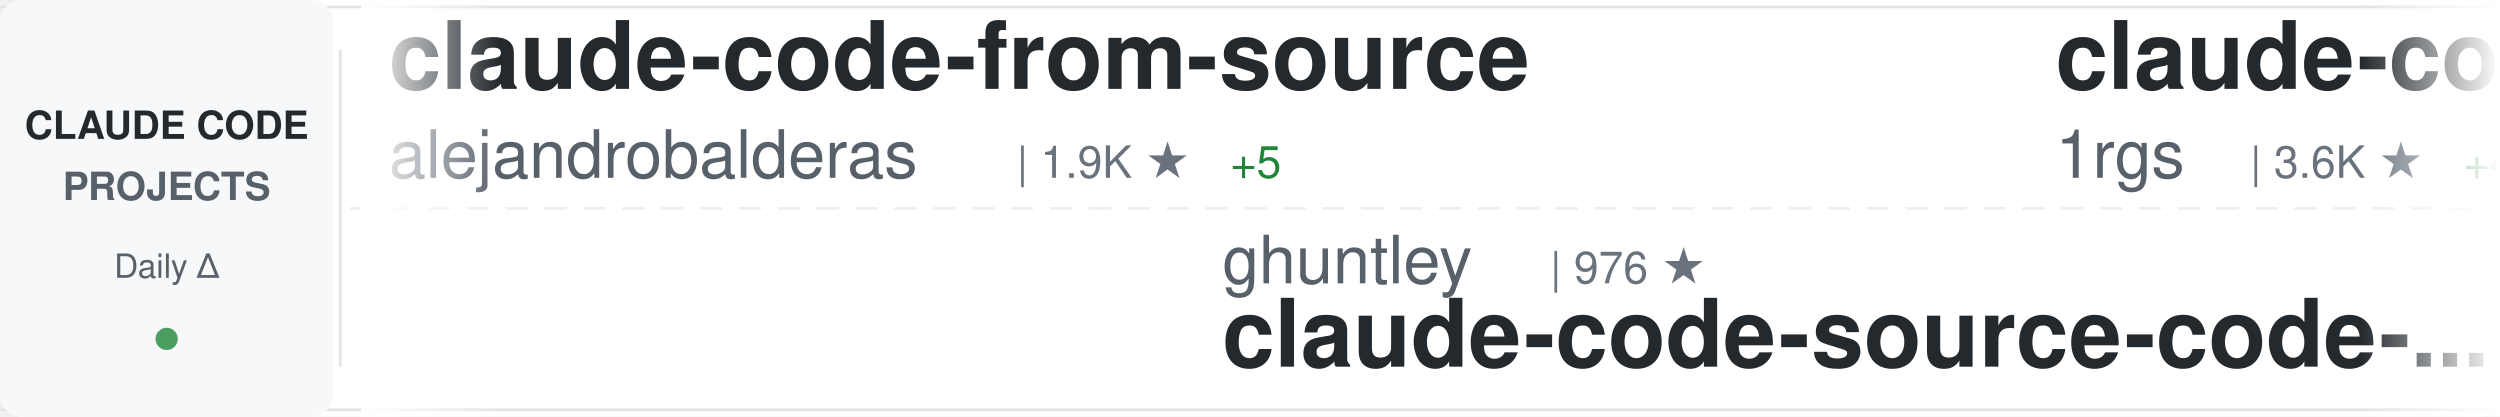
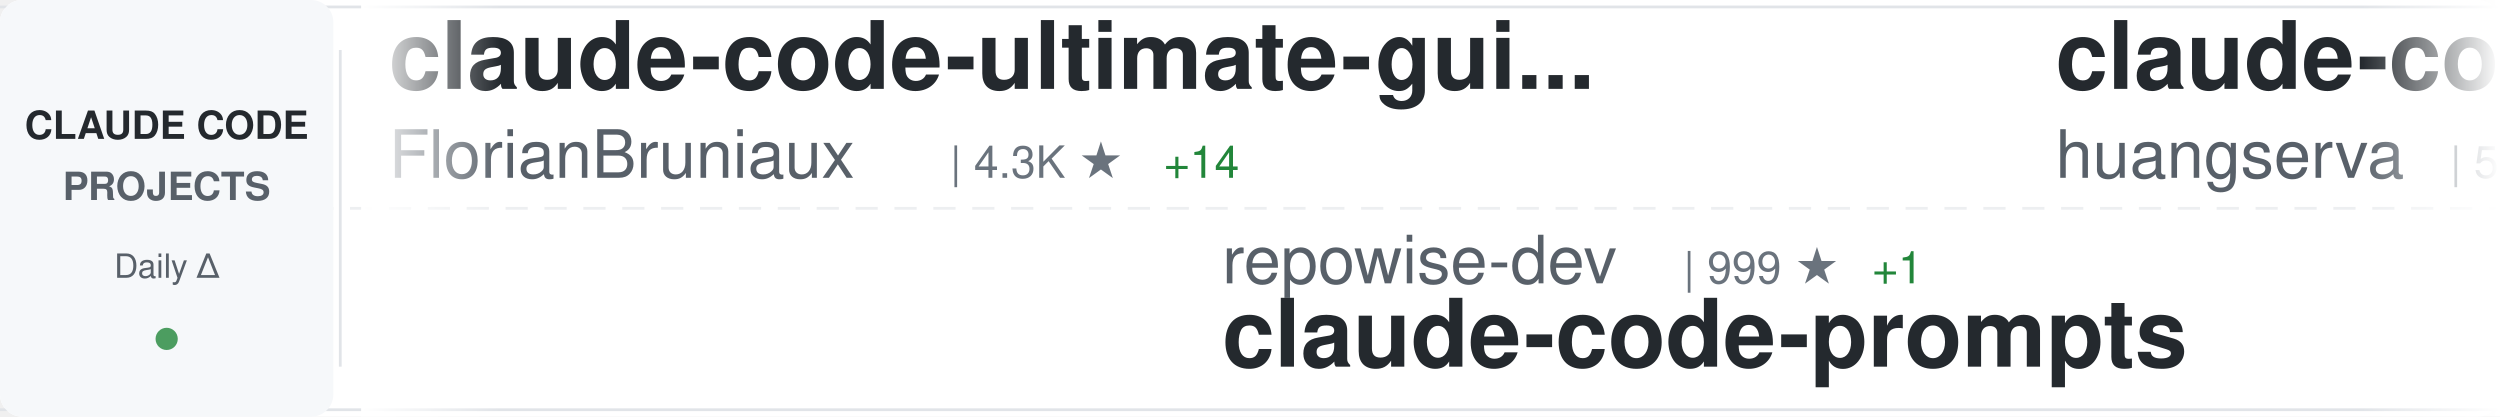
<svg xmlns="http://www.w3.org/2000/svg" width="900" height="150">
  <defs>
    <linearGradient id="awesomeLeftFade" x1="0%" y1="0%" x2="100%" y2="0%">
      <stop offset="0%" style="stop-color:#ffffff;stop-opacity:1" />
      <stop offset="100%" style="stop-color:#ffffff;stop-opacity:0" />
    </linearGradient>
    <linearGradient id="awesomeRightFade" x1="0%" y1="0%" x2="100%" y2="0%">
      <stop offset="0%" style="stop-color:#ffffff;stop-opacity:0" />
      <stop offset="100%" style="stop-color:#ffffff;stop-opacity:1" />
    </linearGradient>
  </defs>
  <rect width="900" height="150" fill="#ffffff" rx="8" />
  <rect x="0" y="2" width="900" height="1" fill="#e1e4e8" />
  <rect x="0" y="147" width="900" height="1" fill="#e1e4e8" />
  <line x1="0" y1="75" x2="900" y2="75" stroke="#e1e4e8" stroke-width="1" stroke-dasharray="8 6" opacity="0.6" />
  <rect x="0" y="0" width="120" height="150" fill="#f6f8fa" rx="8" />
  <text x="60" y="50" font-family="-apple-system, BlinkMacSystemFont, 'Segoe UI', Helvetica, Arial, sans-serif" font-size="14" font-weight="600" fill="#24292e" text-anchor="middle">CLAUDE CODE</text>
  <text x="60" y="72" font-family="-apple-system, BlinkMacSystemFont, 'Segoe UI', Helvetica, Arial, sans-serif" font-size="14" font-weight="600" fill="#586069" text-anchor="middle">PROJECTS</text>
  <text x="60" y="100" font-family="-apple-system, BlinkMacSystemFont, 'Segoe UI', Helvetica, Arial, sans-serif" font-size="12" font-weight="500" fill="#586069" text-anchor="middle">Daily Δ</text>
  <circle cx="60" cy="122" r="4" fill="#22863a" opacity="0.8" />
  <rect x="122" y="18" width="1" height="114" fill="#e1e4e8" />
  <clipPath id="awesomeTickerClip">
    <rect x="130" y="0" width="770" height="150" />
  </clipPath>
  <g clip-path="url(#awesomeTickerClip)">
    <g id="awesomeTickerItems">
      <animateTransform attributeName="transform" attributeType="XML" type="translate" from="0 0" to="-3000 0" dur="54s" repeatCount="indefinite" />
      <g transform="translate(0, 0)">
-         <text x="140" y="32" font-family="-apple-system, BlinkMacSystemFont, 'Segoe UI', Helvetica, Arial, sans-serif" font-size="34" font-weight="600" fill="#24292e">claude-code-from-source</text>
-         <text x="140" y="64" font-family="-apple-system, BlinkMacSystemFont, 'Segoe UI', Helvetica, Arial, sans-serif" font-size="24" font-weight="400" fill="#586069">alejandrobalderas</text>
-         <text x="366" y="64" font-family="-apple-system, BlinkMacSystemFont, 'Segoe UI', Helvetica, Arial, sans-serif" font-size="16" font-weight="500" fill="#6a737d">| 1.9K ★</text>
-         <text x="443" y="64" font-family="-apple-system, BlinkMacSystemFont, 'Segoe UI', Helvetica, Arial, sans-serif" font-size="16" font-weight="500" fill="#22863a"> +5</text>
+         <text x="140" y="32" font-family="-apple-system, BlinkMacSystemFont, 'Segoe UI', Helvetica, Arial, sans-serif" font-size="34" font-weight="600" fill="#24292e">claude-code-ultimate-gui...</text>
+         <text x="140" y="64" font-family="-apple-system, BlinkMacSystemFont, 'Segoe UI', Helvetica, Arial, sans-serif" font-size="24" font-weight="400" fill="#586069">FlorianBruniaux</text>
+         <text x="342" y="64" font-family="-apple-system, BlinkMacSystemFont, 'Segoe UI', Helvetica, Arial, sans-serif" font-size="16" font-weight="500" fill="#6a737d">| 4.3K ★</text>
+         <text x="419" y="64" font-family="-apple-system, BlinkMacSystemFont, 'Segoe UI', Helvetica, Arial, sans-serif" font-size="16" font-weight="500" fill="#22863a"> +14</text>
      </g>
      <g transform="translate(300, 0)">
-         <text x="140" y="102" font-family="-apple-system, BlinkMacSystemFont, 'Segoe UI', Helvetica, Arial, sans-serif" font-size="24" font-weight="400" fill="#586069">ghuntley</text>
-         <text x="258" y="102" font-family="-apple-system, BlinkMacSystemFont, 'Segoe UI', Helvetica, Arial, sans-serif" font-size="16" font-weight="500" fill="#6a737d">| 976 ★</text>
-         <text x="140" y="132" font-family="-apple-system, BlinkMacSystemFont, 'Segoe UI', Helvetica, Arial, sans-serif" font-size="34" font-weight="600" fill="#24292e">claude-code-source-code-...</text>
-       </g>
-       <g transform="translate(600, 0)">
-         <text x="140" y="32" font-family="-apple-system, BlinkMacSystemFont, 'Segoe UI', Helvetica, Arial, sans-serif" font-size="34" font-weight="600" fill="#24292e">claude-code-proxy</text>
-         <text x="140" y="64" font-family="-apple-system, BlinkMacSystemFont, 'Segoe UI', Helvetica, Arial, sans-serif" font-size="24" font-weight="400" fill="#586069">1rgs</text>
-         <text x="210" y="64" font-family="-apple-system, BlinkMacSystemFont, 'Segoe UI', Helvetica, Arial, sans-serif" font-size="16" font-weight="500" fill="#6a737d">| 3.6K ★</text>
-         <text x="287" y="64" font-family="-apple-system, BlinkMacSystemFont, 'Segoe UI', Helvetica, Arial, sans-serif" font-size="16" font-weight="500" fill="#22863a"> +4</text>
-       </g>
-       <g transform="translate(900, 0)">
-         <text x="140" y="102" font-family="-apple-system, BlinkMacSystemFont, 'Segoe UI', Helvetica, Arial, sans-serif" font-size="24" font-weight="400" fill="#586069">disler</text>
-         <text x="234" y="102" font-family="-apple-system, BlinkMacSystemFont, 'Segoe UI', Helvetica, Arial, sans-serif" font-size="16" font-weight="500" fill="#6a737d">| 3.7K ★</text>
-         <text x="311" y="102" font-family="-apple-system, BlinkMacSystemFont, 'Segoe UI', Helvetica, Arial, sans-serif" font-size="16" font-weight="500" fill="#22863a"> +3</text>
-         <text x="140" y="132" font-family="-apple-system, BlinkMacSystemFont, 'Segoe UI', Helvetica, Arial, sans-serif" font-size="34" font-weight="600" fill="#24292e">claude-code-hooks-master...</text>
-       </g>
-       <g transform="translate(1200, 0)">
-         <text x="140" y="32" font-family="-apple-system, BlinkMacSystemFont, 'Segoe UI', Helvetica, Arial, sans-serif" font-size="34" font-weight="600" fill="#24292e">claude-code-book</text>
-         <text x="140" y="64" font-family="-apple-system, BlinkMacSystemFont, 'Segoe UI', Helvetica, Arial, sans-serif" font-size="24" font-weight="400" fill="#586069">lintsinghua</text>
-         <text x="294" y="64" font-family="-apple-system, BlinkMacSystemFont, 'Segoe UI', Helvetica, Arial, sans-serif" font-size="16" font-weight="500" fill="#6a737d">| 3.2K ★</text>
-         <text x="371" y="64" font-family="-apple-system, BlinkMacSystemFont, 'Segoe UI', Helvetica, Arial, sans-serif" font-size="16" font-weight="500" fill="#22863a"> +28</text>
-       </g>
-       <g transform="translate(1500, 0)">
-         <text x="140" y="102" font-family="-apple-system, BlinkMacSystemFont, 'Segoe UI', Helvetica, Arial, sans-serif" font-size="24" font-weight="400" fill="#586069">lorryjovens-hub</text>
-         <text x="342" y="102" font-family="-apple-system, BlinkMacSystemFont, 'Segoe UI', Helvetica, Arial, sans-serif" font-size="16" font-weight="500" fill="#6a737d">| 1.6K ★</text>
-         <text x="419" y="102" font-family="-apple-system, BlinkMacSystemFont, 'Segoe UI', Helvetica, Arial, sans-serif" font-size="16" font-weight="500" fill="#22863a"> +7</text>
-         <text x="140" y="132" font-family="-apple-system, BlinkMacSystemFont, 'Segoe UI', Helvetica, Arial, sans-serif" font-size="34" font-weight="600" fill="#24292e">claude-code-rust</text>
-       </g>
-       <g transform="translate(1800, 0)">
-         <text x="140" y="32" font-family="-apple-system, BlinkMacSystemFont, 'Segoe UI', Helvetica, Arial, sans-serif" font-size="34" font-weight="600" fill="#24292e">claude-code-security-rev...</text>
-         <text x="140" y="64" font-family="-apple-system, BlinkMacSystemFont, 'Segoe UI', Helvetica, Arial, sans-serif" font-size="24" font-weight="400" fill="#586069">anthropics</text>
-         <text x="282" y="64" font-family="-apple-system, BlinkMacSystemFont, 'Segoe UI', Helvetica, Arial, sans-serif" font-size="16" font-weight="500" fill="#6a737d">| 4.6K ★</text>
-         <text x="359" y="64" font-family="-apple-system, BlinkMacSystemFont, 'Segoe UI', Helvetica, Arial, sans-serif" font-size="16" font-weight="500" fill="#22863a"> +9</text>
-       </g>
-       <g transform="translate(2100, 0)">
-         <text x="140" y="102" font-family="-apple-system, BlinkMacSystemFont, 'Segoe UI', Helvetica, Arial, sans-serif" font-size="24" font-weight="400" fill="#586069">ykdojo</text>
-         <text x="234" y="102" font-family="-apple-system, BlinkMacSystemFont, 'Segoe UI', Helvetica, Arial, sans-serif" font-size="16" font-weight="500" fill="#6a737d">| 8.2K ★</text>
-         <text x="311" y="102" font-family="-apple-system, BlinkMacSystemFont, 'Segoe UI', Helvetica, Arial, sans-serif" font-size="16" font-weight="500" fill="#22863a"> +15</text>
-         <text x="140" y="132" font-family="-apple-system, BlinkMacSystemFont, 'Segoe UI', Helvetica, Arial, sans-serif" font-size="34" font-weight="600" fill="#24292e">claude-code-tips</text>
-       </g>
-       <g transform="translate(2400, 0)">
-         <text x="140" y="32" font-family="-apple-system, BlinkMacSystemFont, 'Segoe UI', Helvetica, Arial, sans-serif" font-size="34" font-weight="600" fill="#24292e">claude-code-cli</text>
-         <text x="140" y="64" font-family="-apple-system, BlinkMacSystemFont, 'Segoe UI', Helvetica, Arial, sans-serif" font-size="24" font-weight="400" fill="#586069">huangserva</text>
-         <text x="282" y="64" font-family="-apple-system, BlinkMacSystemFont, 'Segoe UI', Helvetica, Arial, sans-serif" font-size="16" font-weight="500" fill="#6a737d">| 579 ★</text>
-       </g>
-       <g transform="translate(2700, 0)">
        <text x="140" y="102" font-family="-apple-system, BlinkMacSystemFont, 'Segoe UI', Helvetica, Arial, sans-serif" font-size="24" font-weight="400" fill="#586069">repowise-dev</text>
        <text x="306" y="102" font-family="-apple-system, BlinkMacSystemFont, 'Segoe UI', Helvetica, Arial, sans-serif" font-size="16" font-weight="500" fill="#6a737d">| 999 ★</text>
        <text x="374" y="102" font-family="-apple-system, BlinkMacSystemFont, 'Segoe UI', Helvetica, Arial, sans-serif" font-size="16" font-weight="500" fill="#22863a"> +1</text>
        <text x="140" y="132" font-family="-apple-system, BlinkMacSystemFont, 'Segoe UI', Helvetica, Arial, sans-serif" font-size="34" font-weight="600" fill="#24292e">claude-code-prompts</text>
      </g>
+       <g transform="translate(600, 0)">
+         <text x="140" y="32" font-family="-apple-system, BlinkMacSystemFont, 'Segoe UI', Helvetica, Arial, sans-serif" font-size="34" font-weight="600" fill="#24292e">claude-code-cli</text>
+         <text x="140" y="64" font-family="-apple-system, BlinkMacSystemFont, 'Segoe UI', Helvetica, Arial, sans-serif" font-size="24" font-weight="400" fill="#586069">huangserva</text>
+         <text x="282" y="64" font-family="-apple-system, BlinkMacSystemFont, 'Segoe UI', Helvetica, Arial, sans-serif" font-size="16" font-weight="500" fill="#6a737d">| 580 ★</text>
+         <text x="350" y="64" font-family="-apple-system, BlinkMacSystemFont, 'Segoe UI', Helvetica, Arial, sans-serif" font-size="16" font-weight="500" fill="#22863a"> +1</text>
+       </g>
+       <g transform="translate(900, 0)">
+         <text x="140" y="102" font-family="-apple-system, BlinkMacSystemFont, 'Segoe UI', Helvetica, Arial, sans-serif" font-size="24" font-weight="400" fill="#586069">ChinaSiro</text>
+         <text x="270" y="102" font-family="-apple-system, BlinkMacSystemFont, 'Segoe UI', Helvetica, Arial, sans-serif" font-size="16" font-weight="500" fill="#6a737d">| 9.2K ★</text>
+         <text x="347" y="102" font-family="-apple-system, BlinkMacSystemFont, 'Segoe UI', Helvetica, Arial, sans-serif" font-size="16" font-weight="500" fill="#22863a"> +13</text>
+         <text x="140" y="132" font-family="-apple-system, BlinkMacSystemFont, 'Segoe UI', Helvetica, Arial, sans-serif" font-size="34" font-weight="600" fill="#24292e">claude-code-sourcemap</text>
+       </g>
+       <g transform="translate(1200, 0)">
+         <text x="140" y="32" font-family="-apple-system, BlinkMacSystemFont, 'Segoe UI', Helvetica, Arial, sans-serif" font-size="34" font-weight="600" fill="#24292e">claude-code-source</text>
+         <text x="140" y="64" font-family="-apple-system, BlinkMacSystemFont, 'Segoe UI', Helvetica, Arial, sans-serif" font-size="24" font-weight="400" fill="#586069">AprilNEA</text>
+         <text x="258" y="64" font-family="-apple-system, BlinkMacSystemFont, 'Segoe UI', Helvetica, Arial, sans-serif" font-size="16" font-weight="500" fill="#6a737d">| 377 ★</text>
+       </g>
+       <g transform="translate(1500, 0)">
+         <text x="140" y="102" font-family="-apple-system, BlinkMacSystemFont, 'Segoe UI', Helvetica, Arial, sans-serif" font-size="24" font-weight="400" fill="#586069">Yeachan-Heo</text>
+         <text x="294" y="102" font-family="-apple-system, BlinkMacSystemFont, 'Segoe UI', Helvetica, Arial, sans-serif" font-size="16" font-weight="500" fill="#6a737d">| 33.5K ★</text>
+         <text x="380" y="102" font-family="-apple-system, BlinkMacSystemFont, 'Segoe UI', Helvetica, Arial, sans-serif" font-size="16" font-weight="500" fill="#22863a"> +137</text>
+         <text x="140" y="132" font-family="-apple-system, BlinkMacSystemFont, 'Segoe UI', Helvetica, Arial, sans-serif" font-size="34" font-weight="600" fill="#24292e">oh-my-claudecode</text>
+       </g>
+       <g transform="translate(1800, 0)">
+         <text x="140" y="32" font-family="-apple-system, BlinkMacSystemFont, 'Segoe UI', Helvetica, Arial, sans-serif" font-size="34" font-weight="600" fill="#24292e">claude-code-source</text>
+         <text x="140" y="64" font-family="-apple-system, BlinkMacSystemFont, 'Segoe UI', Helvetica, Arial, sans-serif" font-size="24" font-weight="400" fill="#586069">JrCx7scC</text>
+         <text x="258" y="64" font-family="-apple-system, BlinkMacSystemFont, 'Segoe UI', Helvetica, Arial, sans-serif" font-size="16" font-weight="500" fill="#6a737d">| 367 ★</text>
+       </g>
+       <g transform="translate(2100, 0)">
+         <text x="140" y="102" font-family="-apple-system, BlinkMacSystemFont, 'Segoe UI', Helvetica, Arial, sans-serif" font-size="24" font-weight="400" fill="#586069">ComposioHQ</text>
+         <text x="282" y="102" font-family="-apple-system, BlinkMacSystemFont, 'Segoe UI', Helvetica, Arial, sans-serif" font-size="16" font-weight="500" fill="#6a737d">| 59.4K ★</text>
+         <text x="368" y="102" font-family="-apple-system, BlinkMacSystemFont, 'Segoe UI', Helvetica, Arial, sans-serif" font-size="16" font-weight="500" fill="#22863a"> +175</text>
+         <text x="140" y="132" font-family="-apple-system, BlinkMacSystemFont, 'Segoe UI', Helvetica, Arial, sans-serif" font-size="34" font-weight="600" fill="#24292e">awesome-claude-skills</text>
+       </g>
+       <g transform="translate(2400, 0)">
+         <text x="140" y="32" font-family="-apple-system, BlinkMacSystemFont, 'Segoe UI', Helvetica, Arial, sans-serif" font-size="34" font-weight="600" fill="#24292e">ralph-claude-code</text>
+         <text x="140" y="64" font-family="-apple-system, BlinkMacSystemFont, 'Segoe UI', Helvetica, Arial, sans-serif" font-size="24" font-weight="400" fill="#586069">frankbria</text>
+         <text x="270" y="64" font-family="-apple-system, BlinkMacSystemFont, 'Segoe UI', Helvetica, Arial, sans-serif" font-size="16" font-weight="500" fill="#6a737d">| 9.1K ★</text>
+         <text x="347" y="64" font-family="-apple-system, BlinkMacSystemFont, 'Segoe UI', Helvetica, Arial, sans-serif" font-size="16" font-weight="500" fill="#22863a"> +18</text>
+       </g>
+       <g transform="translate(2700, 0)">
+         <text x="140" y="102" font-family="-apple-system, BlinkMacSystemFont, 'Segoe UI', Helvetica, Arial, sans-serif" font-size="24" font-weight="400" fill="#586069">VoltAgent</text>
+         <text x="270" y="102" font-family="-apple-system, BlinkMacSystemFont, 'Segoe UI', Helvetica, Arial, sans-serif" font-size="16" font-weight="500" fill="#6a737d">| 19.7K ★</text>
+         <text x="356" y="102" font-family="-apple-system, BlinkMacSystemFont, 'Segoe UI', Helvetica, Arial, sans-serif" font-size="16" font-weight="500" fill="#22863a"> +92</text>
+         <text x="140" y="132" font-family="-apple-system, BlinkMacSystemFont, 'Segoe UI', Helvetica, Arial, sans-serif" font-size="34" font-weight="600" fill="#24292e">awesome-claude-code-suba...</text>
+       </g>
      <g transform="translate(3000, 0)">
-         <text x="140" y="32" font-family="-apple-system, BlinkMacSystemFont, 'Segoe UI', Helvetica, Arial, sans-serif" font-size="34" font-weight="600" fill="#24292e">claude-code-from-source</text>
-         <text x="140" y="64" font-family="-apple-system, BlinkMacSystemFont, 'Segoe UI', Helvetica, Arial, sans-serif" font-size="24" font-weight="400" fill="#586069">alejandrobalderas</text>
-         <text x="366" y="64" font-family="-apple-system, BlinkMacSystemFont, 'Segoe UI', Helvetica, Arial, sans-serif" font-size="16" font-weight="500" fill="#6a737d">| 1.9K ★</text>
-         <text x="443" y="64" font-family="-apple-system, BlinkMacSystemFont, 'Segoe UI', Helvetica, Arial, sans-serif" font-size="16" font-weight="500" fill="#22863a"> +5</text>
+         <text x="140" y="32" font-family="-apple-system, BlinkMacSystemFont, 'Segoe UI', Helvetica, Arial, sans-serif" font-size="34" font-weight="600" fill="#24292e">claude-code-ultimate-gui...</text>
+         <text x="140" y="64" font-family="-apple-system, BlinkMacSystemFont, 'Segoe UI', Helvetica, Arial, sans-serif" font-size="24" font-weight="400" fill="#586069">FlorianBruniaux</text>
+         <text x="342" y="64" font-family="-apple-system, BlinkMacSystemFont, 'Segoe UI', Helvetica, Arial, sans-serif" font-size="16" font-weight="500" fill="#6a737d">| 4.3K ★</text>
+         <text x="419" y="64" font-family="-apple-system, BlinkMacSystemFont, 'Segoe UI', Helvetica, Arial, sans-serif" font-size="16" font-weight="500" fill="#22863a"> +14</text>
      </g>
      <g transform="translate(3300, 0)">
-         <text x="140" y="102" font-family="-apple-system, BlinkMacSystemFont, 'Segoe UI', Helvetica, Arial, sans-serif" font-size="24" font-weight="400" fill="#586069">ghuntley</text>
-         <text x="258" y="102" font-family="-apple-system, BlinkMacSystemFont, 'Segoe UI', Helvetica, Arial, sans-serif" font-size="16" font-weight="500" fill="#6a737d">| 976 ★</text>
-         <text x="140" y="132" font-family="-apple-system, BlinkMacSystemFont, 'Segoe UI', Helvetica, Arial, sans-serif" font-size="34" font-weight="600" fill="#24292e">claude-code-source-code-...</text>
+         <text x="140" y="102" font-family="-apple-system, BlinkMacSystemFont, 'Segoe UI', Helvetica, Arial, sans-serif" font-size="24" font-weight="400" fill="#586069">repowise-dev</text>
+         <text x="306" y="102" font-family="-apple-system, BlinkMacSystemFont, 'Segoe UI', Helvetica, Arial, sans-serif" font-size="16" font-weight="500" fill="#6a737d">| 999 ★</text>
+         <text x="374" y="102" font-family="-apple-system, BlinkMacSystemFont, 'Segoe UI', Helvetica, Arial, sans-serif" font-size="16" font-weight="500" fill="#22863a"> +1</text>
+         <text x="140" y="132" font-family="-apple-system, BlinkMacSystemFont, 'Segoe UI', Helvetica, Arial, sans-serif" font-size="34" font-weight="600" fill="#24292e">claude-code-prompts</text>
      </g>
      <g transform="translate(3600, 0)">
-         <text x="140" y="32" font-family="-apple-system, BlinkMacSystemFont, 'Segoe UI', Helvetica, Arial, sans-serif" font-size="34" font-weight="600" fill="#24292e">claude-code-proxy</text>
-         <text x="140" y="64" font-family="-apple-system, BlinkMacSystemFont, 'Segoe UI', Helvetica, Arial, sans-serif" font-size="24" font-weight="400" fill="#586069">1rgs</text>
-         <text x="210" y="64" font-family="-apple-system, BlinkMacSystemFont, 'Segoe UI', Helvetica, Arial, sans-serif" font-size="16" font-weight="500" fill="#6a737d">| 3.6K ★</text>
-         <text x="287" y="64" font-family="-apple-system, BlinkMacSystemFont, 'Segoe UI', Helvetica, Arial, sans-serif" font-size="16" font-weight="500" fill="#22863a"> +4</text>
+         <text x="140" y="32" font-family="-apple-system, BlinkMacSystemFont, 'Segoe UI', Helvetica, Arial, sans-serif" font-size="34" font-weight="600" fill="#24292e">claude-code-cli</text>
+         <text x="140" y="64" font-family="-apple-system, BlinkMacSystemFont, 'Segoe UI', Helvetica, Arial, sans-serif" font-size="24" font-weight="400" fill="#586069">huangserva</text>
+         <text x="282" y="64" font-family="-apple-system, BlinkMacSystemFont, 'Segoe UI', Helvetica, Arial, sans-serif" font-size="16" font-weight="500" fill="#6a737d">| 580 ★</text>
+         <text x="350" y="64" font-family="-apple-system, BlinkMacSystemFont, 'Segoe UI', Helvetica, Arial, sans-serif" font-size="16" font-weight="500" fill="#22863a"> +1</text>
      </g>
      <g transform="translate(3900, 0)">
-         <text x="140" y="102" font-family="-apple-system, BlinkMacSystemFont, 'Segoe UI', Helvetica, Arial, sans-serif" font-size="24" font-weight="400" fill="#586069">disler</text>
-         <text x="234" y="102" font-family="-apple-system, BlinkMacSystemFont, 'Segoe UI', Helvetica, Arial, sans-serif" font-size="16" font-weight="500" fill="#6a737d">| 3.7K ★</text>
-         <text x="311" y="102" font-family="-apple-system, BlinkMacSystemFont, 'Segoe UI', Helvetica, Arial, sans-serif" font-size="16" font-weight="500" fill="#22863a"> +3</text>
-         <text x="140" y="132" font-family="-apple-system, BlinkMacSystemFont, 'Segoe UI', Helvetica, Arial, sans-serif" font-size="34" font-weight="600" fill="#24292e">claude-code-hooks-master...</text>
+         <text x="140" y="102" font-family="-apple-system, BlinkMacSystemFont, 'Segoe UI', Helvetica, Arial, sans-serif" font-size="24" font-weight="400" fill="#586069">ChinaSiro</text>
+         <text x="270" y="102" font-family="-apple-system, BlinkMacSystemFont, 'Segoe UI', Helvetica, Arial, sans-serif" font-size="16" font-weight="500" fill="#6a737d">| 9.2K ★</text>
+         <text x="347" y="102" font-family="-apple-system, BlinkMacSystemFont, 'Segoe UI', Helvetica, Arial, sans-serif" font-size="16" font-weight="500" fill="#22863a"> +13</text>
+         <text x="140" y="132" font-family="-apple-system, BlinkMacSystemFont, 'Segoe UI', Helvetica, Arial, sans-serif" font-size="34" font-weight="600" fill="#24292e">claude-code-sourcemap</text>
      </g>
    </g>
  </g>
  <rect x="130" y="0" width="50" height="150" fill="url(#awesomeLeftFade)" />
  <rect x="850" y="0" width="50" height="150" fill="url(#awesomeRightFade)" />
</svg>
